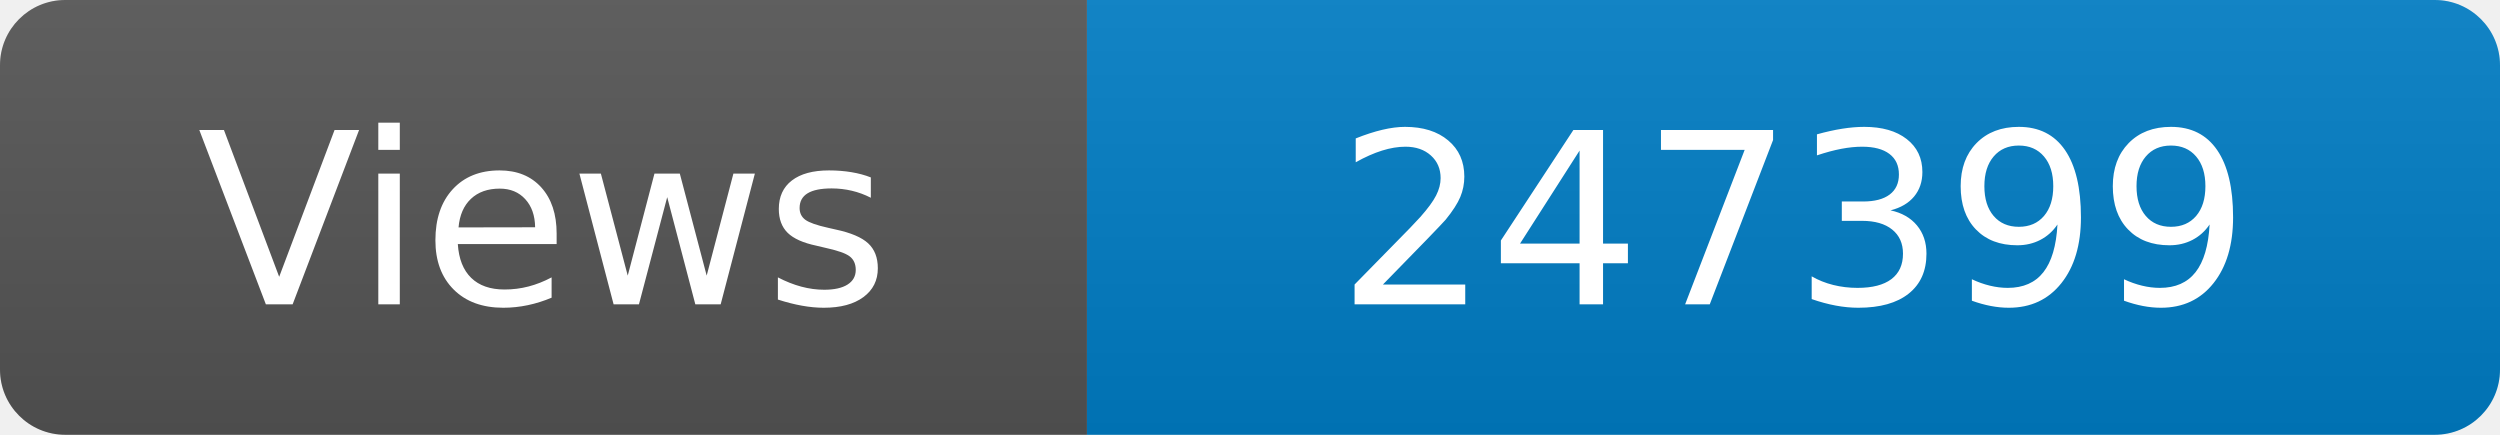
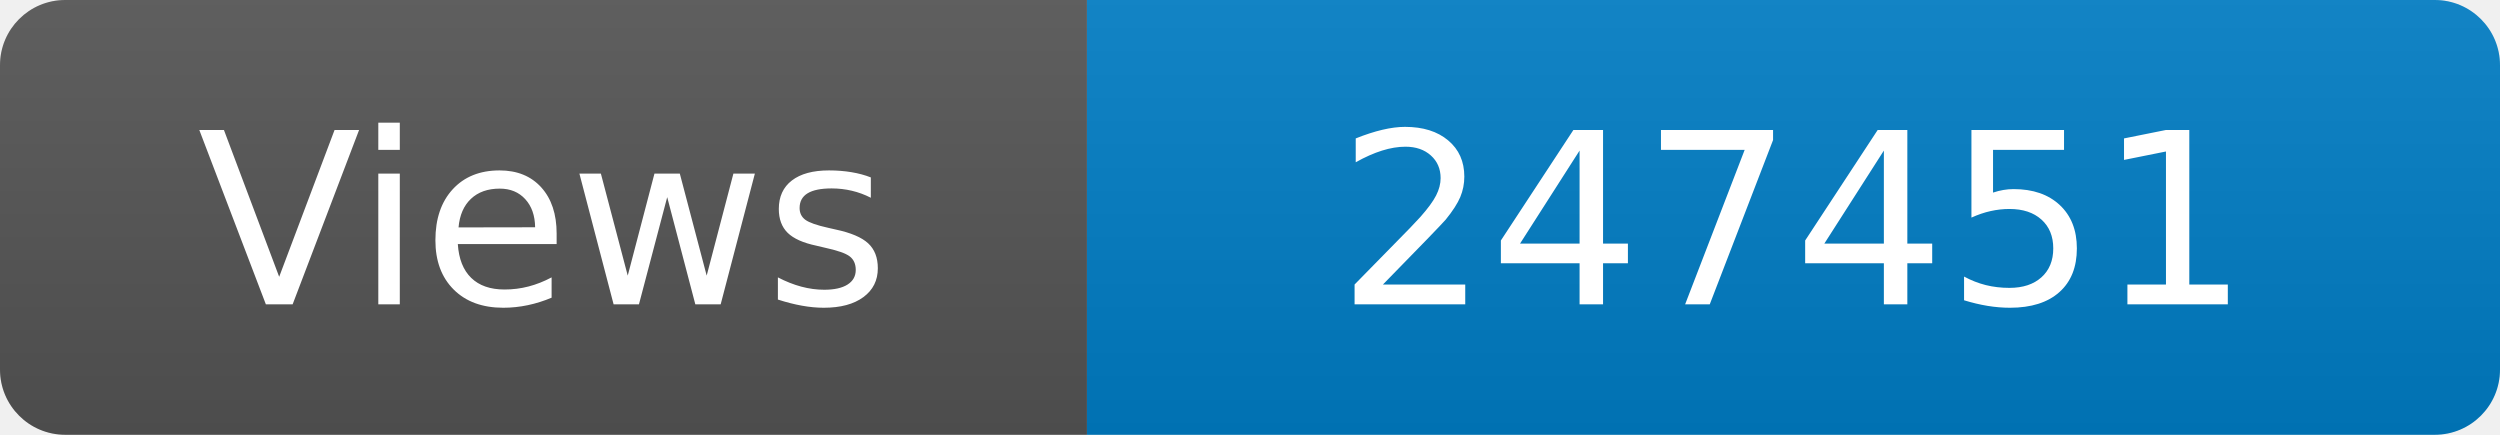
<svg xmlns="http://www.w3.org/2000/svg" width="115" height="20" role="img" aria-label="Maintained?: yes">
  <linearGradient id="s" x2="0" y2="100%">
    <stop offset="0" stop-color="#bbb" stop-opacity=".1" />
    <stop offset="1" stop-opacity=".1" />
  </linearGradient>
  <clipPath id="r">
    <rect width="115" height="20" rx="3" fill="#fff" />
  </clipPath>
  <g clip-path="url(#r)">
    <rect width="50" height="20" fill="#555" />
    <rect x="50" width="160" height="20" fill="#007ec6" />
    <rect width="115" height="20" fill="url(#s)" />
  </g>
  <g fill="#fff" text-anchor="middle" font-family="Verdana,Geneva,DejaVu Sans,sans-serif" font-size="110">
    <text x="250" y="140" transform="scale(.1)" fill="#fff">Views</text>
-     <text x="825" y="140" transform="scale(.1)" fill="#fff">247399</text>
+     <text x="825" y="140" transform="scale(.1)" fill="#fff">247451</text>
  </g>
</svg>
